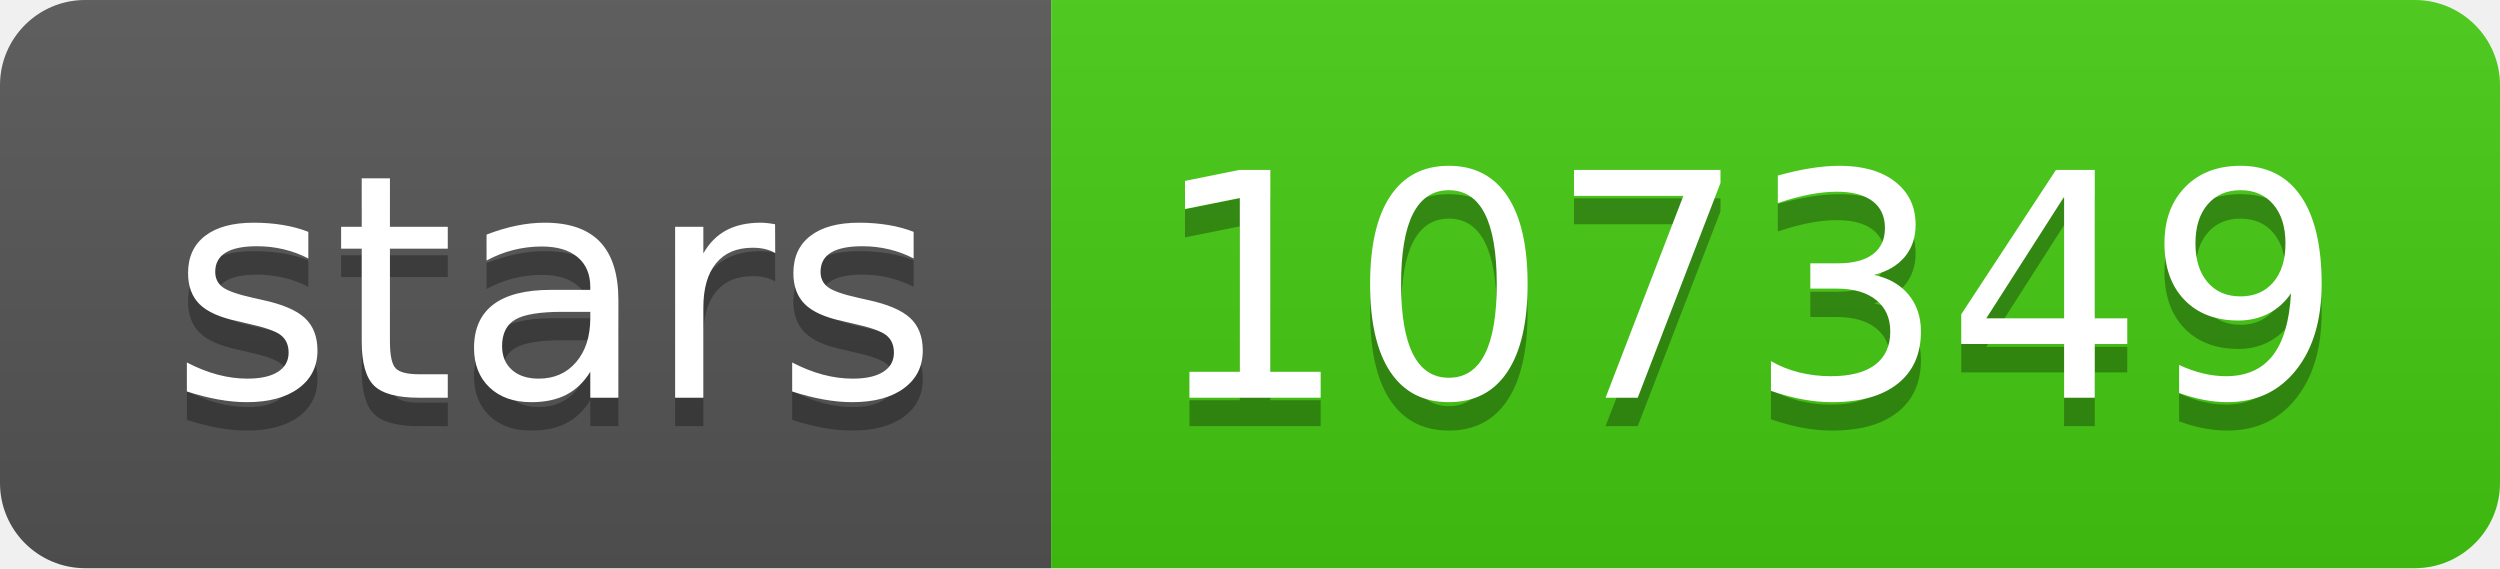
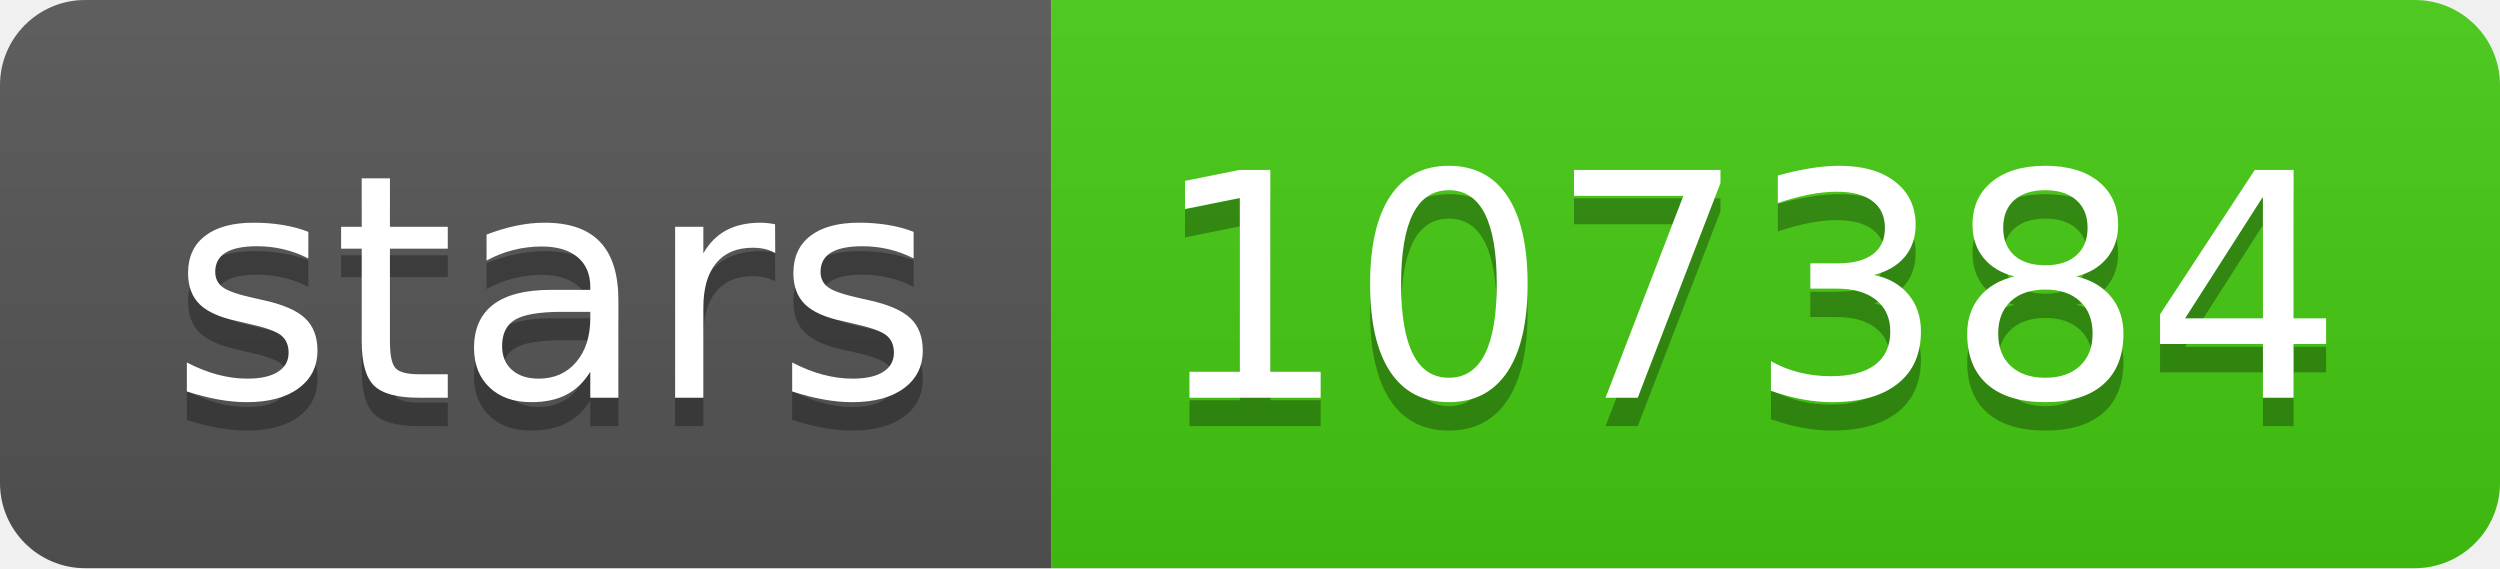
- <svg xmlns="http://www.w3.org/2000/svg" width="88" height="20" role="img" aria-label="stars: 107349">
+ <svg xmlns="http://www.w3.org/2000/svg" width="88" height="20" role="img" aria-label="stars: 107384">
  <linearGradient id="s" x2="0" y2="100%">
    <stop offset="0" stop-color="#bbb" stop-opacity=".1" />
    <stop offset="1" stop-opacity=".1" />
  </linearGradient>
  <clipPath id="r">
    <rect width="88" height="20" rx="3" fill="#fff" />
  </clipPath>
  <g clip-path="url(#r)">
    <rect width="37" height="20" fill="#555" />
    <rect x="37" width="51" height="20" fill="#4c1" />
    <rect width="88" height="20" fill="url(#s)" />
  </g>
  <g fill="#fff" text-anchor="middle" font-family="Verdana,Geneva,DejaVu Sans,sans-serif" text-rendering="geometricPrecision" font-size="110">
    <text aria-hidden="true" x="195" y="150" fill="#010101" fill-opacity=".3" transform="scale(.1)" textLength="270">stars</text>
    <text x="195" y="140" transform="scale(.1)" fill="#fff" textLength="270">stars</text>
-     <text aria-hidden="true" x="615" y="150" fill="#010101" fill-opacity=".3" transform="scale(.1)" textLength="410">107349</text>
-     <text x="615" y="140" transform="scale(.1)" fill="#fff" textLength="410">107349</text>
+     <text aria-hidden="true" x="615" y="150" fill="#010101" fill-opacity=".3" transform="scale(.1)" textLength="410">107384</text>
+     <text x="615" y="140" transform="scale(.1)" fill="#fff" textLength="410">107384</text>
  </g>
</svg>
